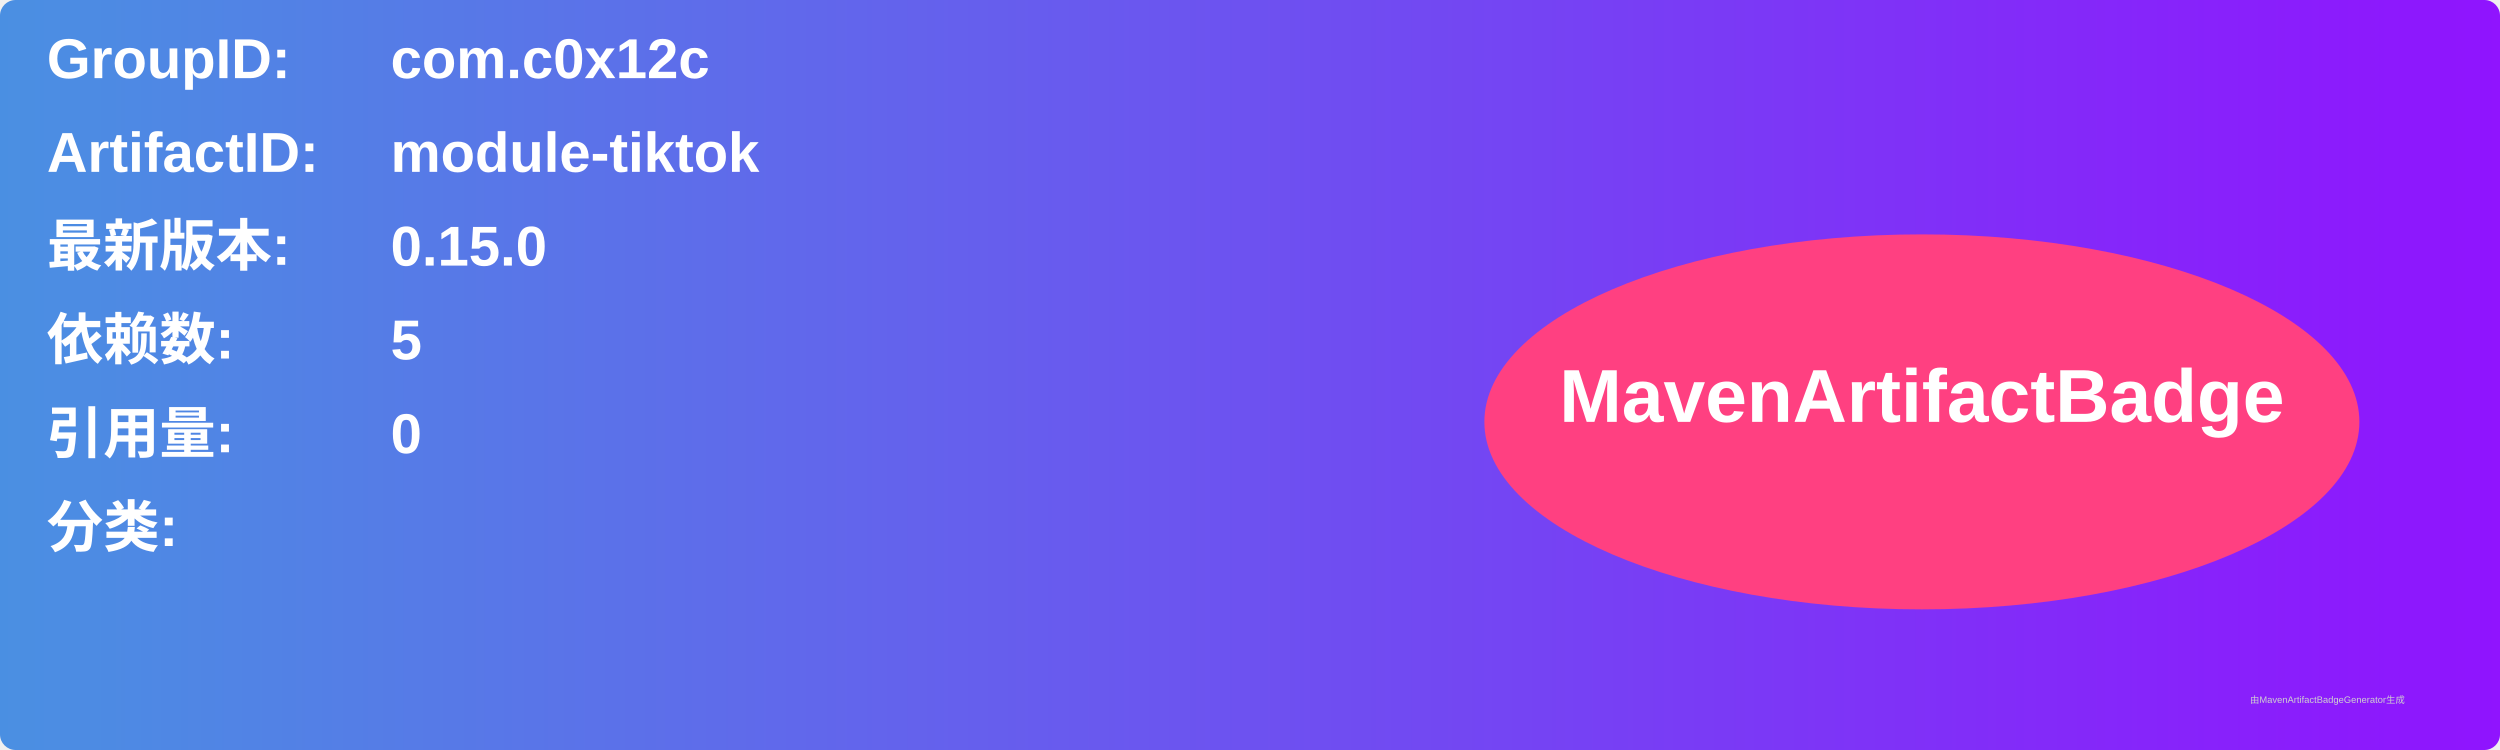
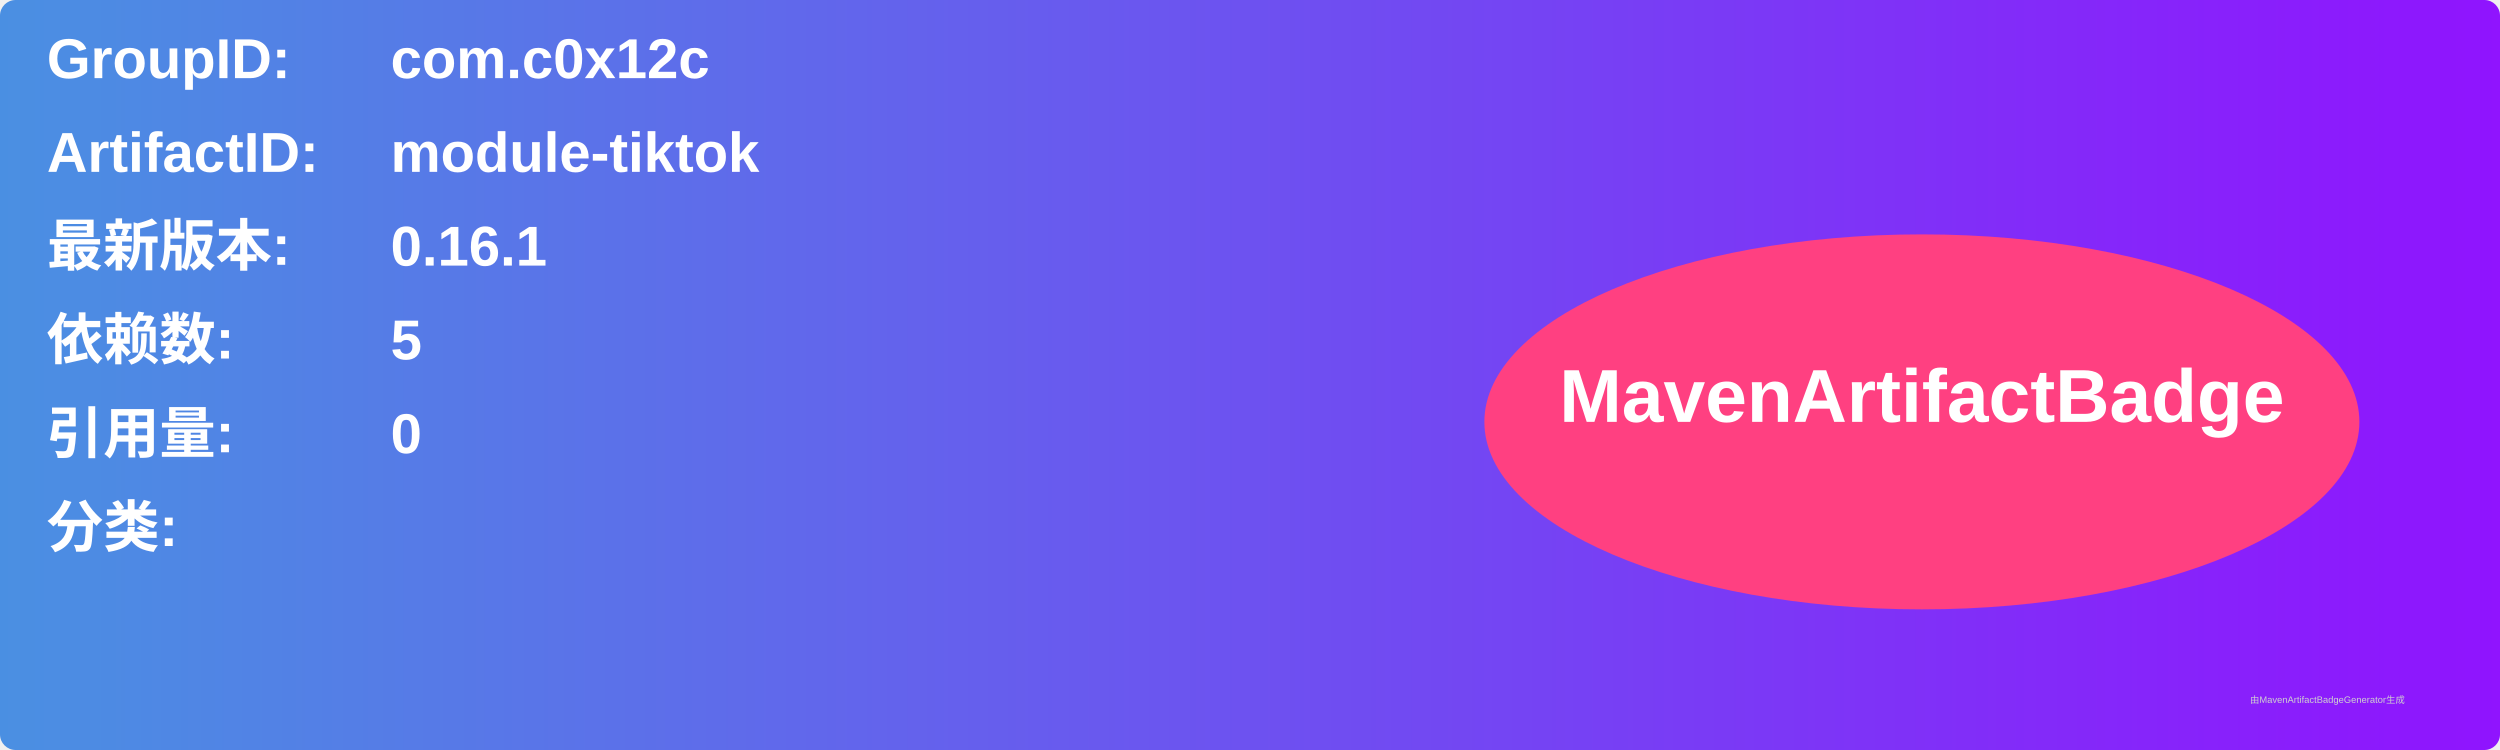
<svg xmlns="http://www.w3.org/2000/svg" width="800" height="240" viewBox="0 0 800 240">
  <linearGradient id="grad" x1="0%" y1="0%" x2="100%" y2="0%">
    <stop offset="0%" stop-color="#4a90e2" />
    <stop offset="100%" stop-color="#9013fe" />
  </linearGradient>
  <rect width="100%" height="100%" rx="5" ry="5" fill="url(#grad)" />
  <g transform="translate(15, 15)">
    <text x="0" y="10" font-family="Arial" font-size="18" fill="white" font-weight="bold" width="260">GroupID:</text>
    <text x="110" y="10" font-family="Arial" font-size="18" fill="white" font-weight="bold" width="460">com.c0x12c</text>
    <text x="0" y="40" font-family="Arial" font-size="18" fill="white" font-weight="bold" width="260">ArtifactID:</text>
    <text x="110" y="40" font-family="Arial" font-size="18" fill="white" font-weight="bold" width="460">module-tiktok</text>
    <text x="0" y="70" font-family="Arial" font-size="18" fill="white" font-weight="bold">最新版本:</text>
    <text x="110" y="70" font-family="Arial" font-size="18" fill="white" font-weight="bold">
-       <tspan font-weight="bold">0.15.0</tspan>
+       <tspan font-weight="bold">0.16.1</tspan>
    </text>
    <text x="0" y="100" font-family="Arial" font-size="18" fill="white" font-weight="bold">依赖数: </text>
    <text x="110" y="100" font-family="Arial" font-size="18" fill="white">
      <tspan font-weight="bold">5</tspan>
    </text>
    <text x="0" y="130" font-family="Arial" font-size="18" fill="white" font-weight="bold">引用量: </text>
    <text x="110" y="130" font-family="Arial" font-size="18" fill="white">
      <tspan font-weight="bold">0</tspan>
    </text>
    <text x="0" y="160" font-family="Arial" font-size="18" fill="white" font-weight="bold">分类:</text>
    <text x="10" y="190" font-family="Arial" font-size="10" fill="white">
      <tspan font-weight="bold" />
    </text>
    <ellipse cx="600" cy="120" rx="140" ry="60" fill="#ff4081" />
    <text x="600" y="120" text-anchor="middle" font-family="Arial" font-size="24" fill="white" font-weight="bold">MavenArtifactBadge</text>
  </g>
  <text x="720" y="225" font-family="Arial" font-size="3" fill="#d0d0d0">由MavenArtifactBadgeGenerator生成</text>
</svg>
